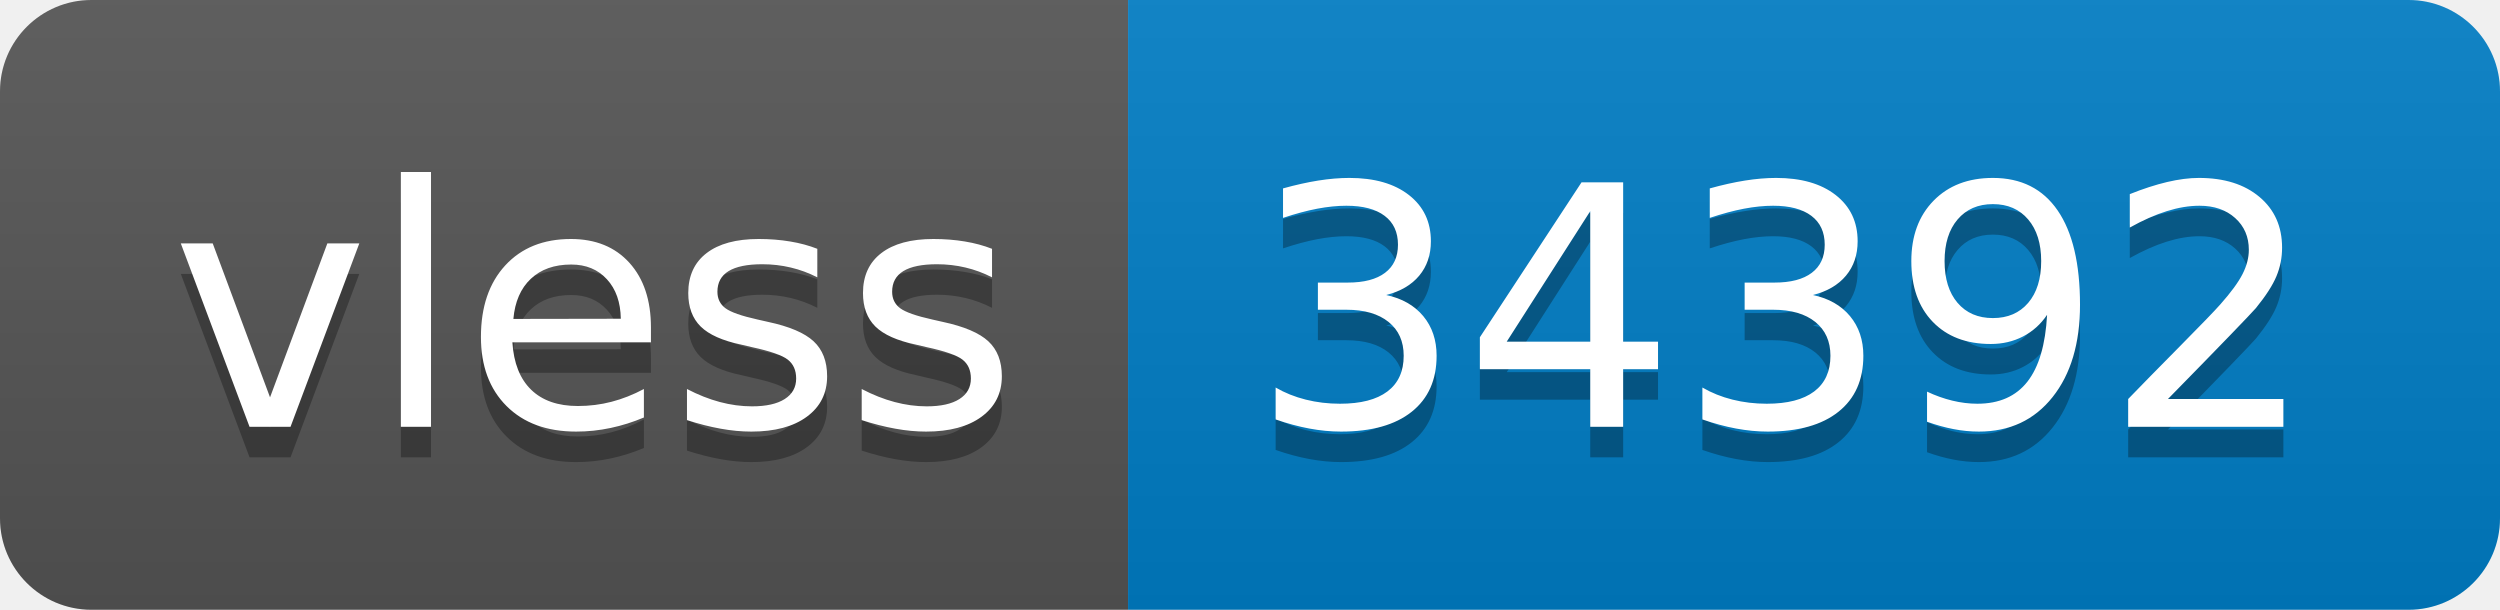
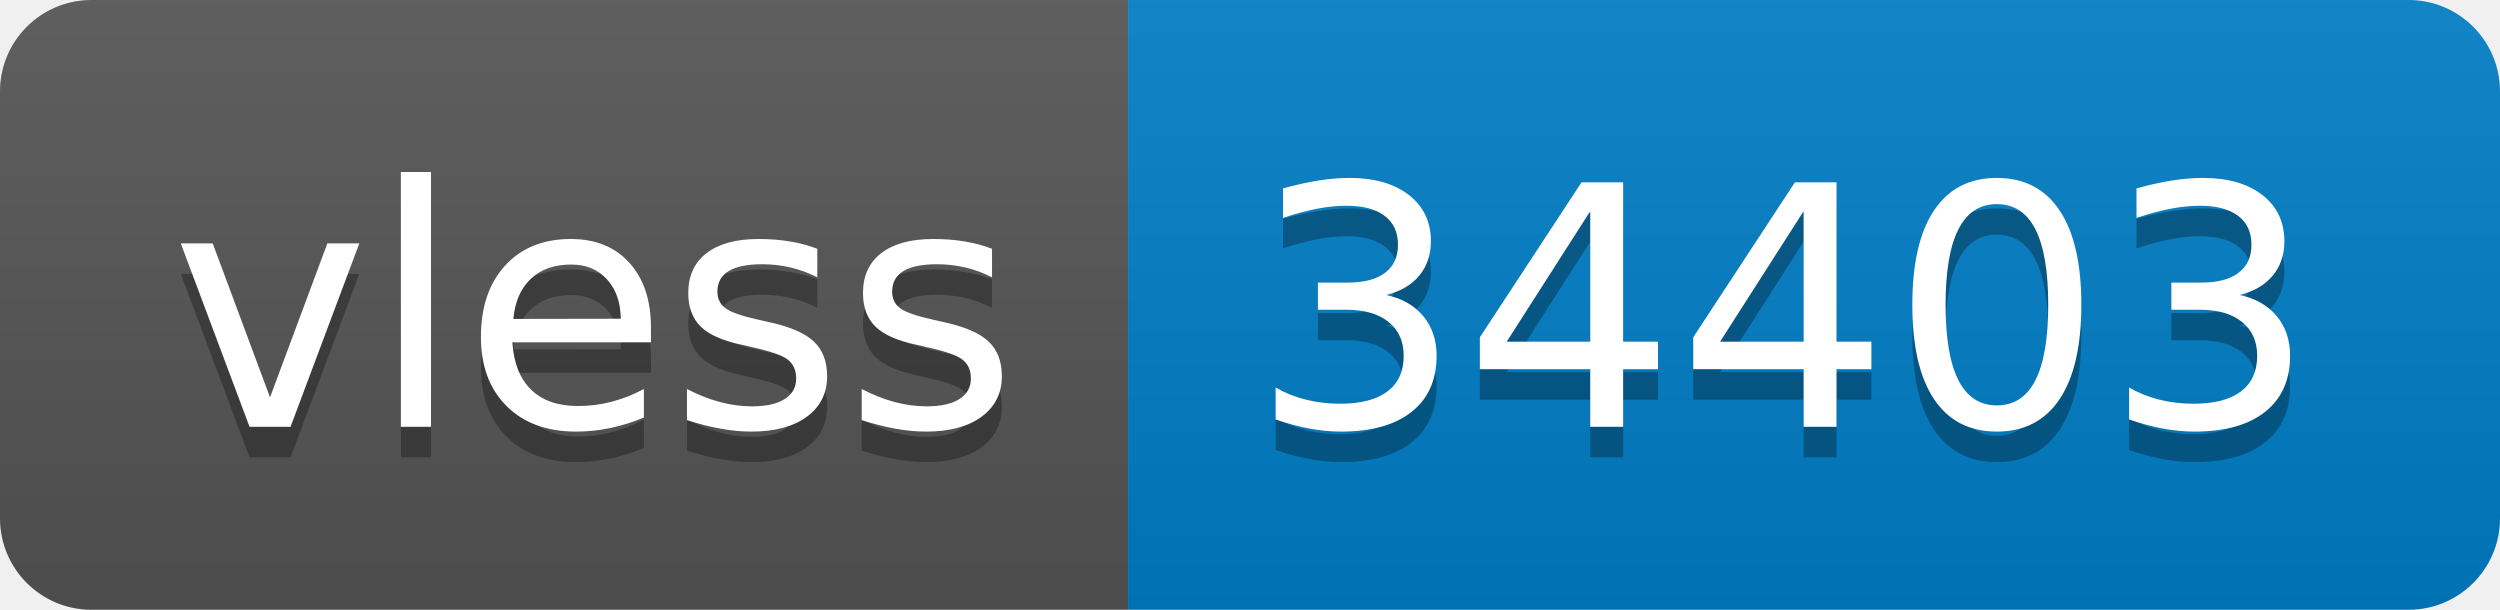
- <svg xmlns="http://www.w3.org/2000/svg" width="82" height="20" role="img" aria-label="vless: 34392">
+ <svg xmlns="http://www.w3.org/2000/svg" width="82" height="20" role="img" aria-label="vless: 34403">
  <linearGradient id="s" x2="0" y2="100%">
    <stop offset="0" stop-color="#bbb" stop-opacity=".1" />
    <stop offset="1" stop-opacity=".1" />
  </linearGradient>
  <clipPath id="r">
    <rect width="82" height="20" rx="3" fill="#fff" />
  </clipPath>
  <g clip-path="url(#r)">
    <rect width="37" height="20" fill="#555" />
    <rect x="37" width="45" height="20" fill="#007ec6" />
    <rect width="82" height="20" fill="url(#s)" />
  </g>
  <g fill="#fff" text-anchor="middle" font-family="Verdana,Geneva,DejaVu Sans,sans-serif" text-rendering="geometricPrecision" font-size="110">
    <text aria-hidden="true" x="195" y="150" fill="#010101" fill-opacity=".3" transform="scale(.1)" textLength="270">vless</text>
    <text x="195" y="140" transform="scale(.1)" fill="#fff" textLength="270">vless</text>
-     <text aria-hidden="true" x="585" y="150" fill="#010101" fill-opacity=".3" transform="scale(.1)" textLength="350">34392</text>
-     <text x="585" y="140" transform="scale(.1)" fill="#fff" textLength="350">34392</text>
+     <text aria-hidden="true" x="585" y="150" fill="#010101" fill-opacity=".3" transform="scale(.1)" textLength="350">34403</text>
+     <text x="585" y="140" transform="scale(.1)" fill="#fff" textLength="350">34403</text>
  </g>
</svg>
